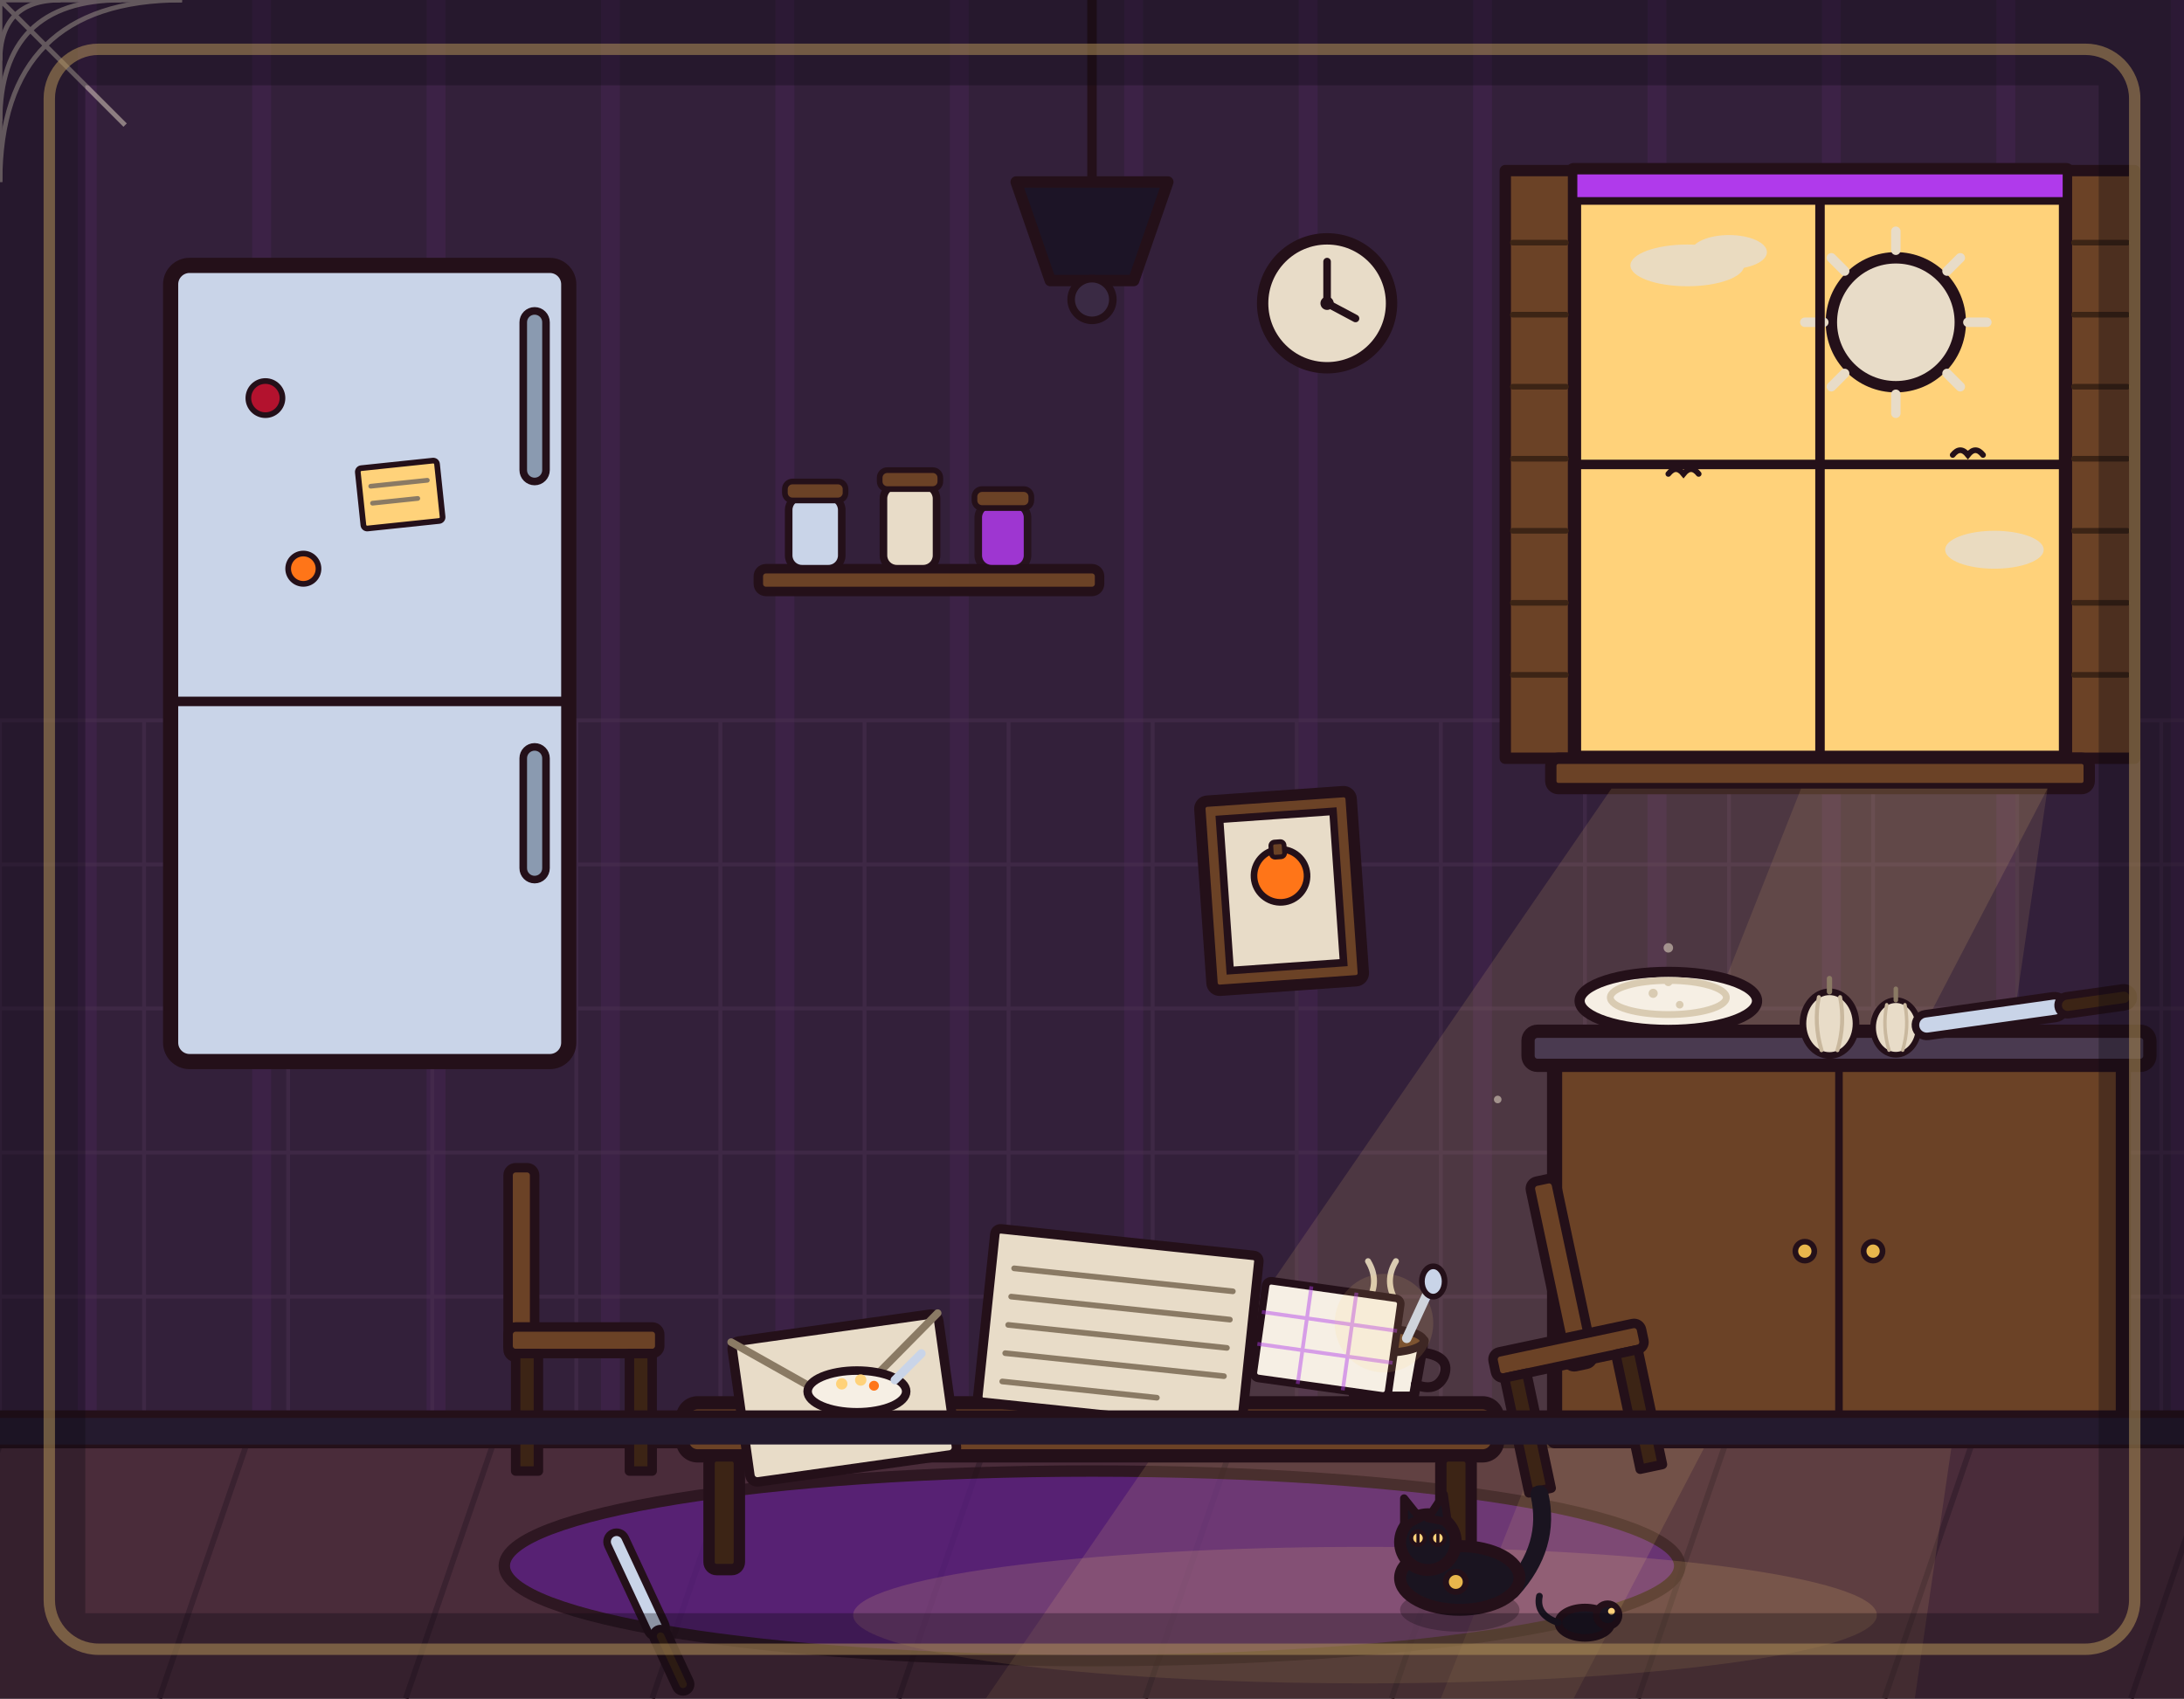
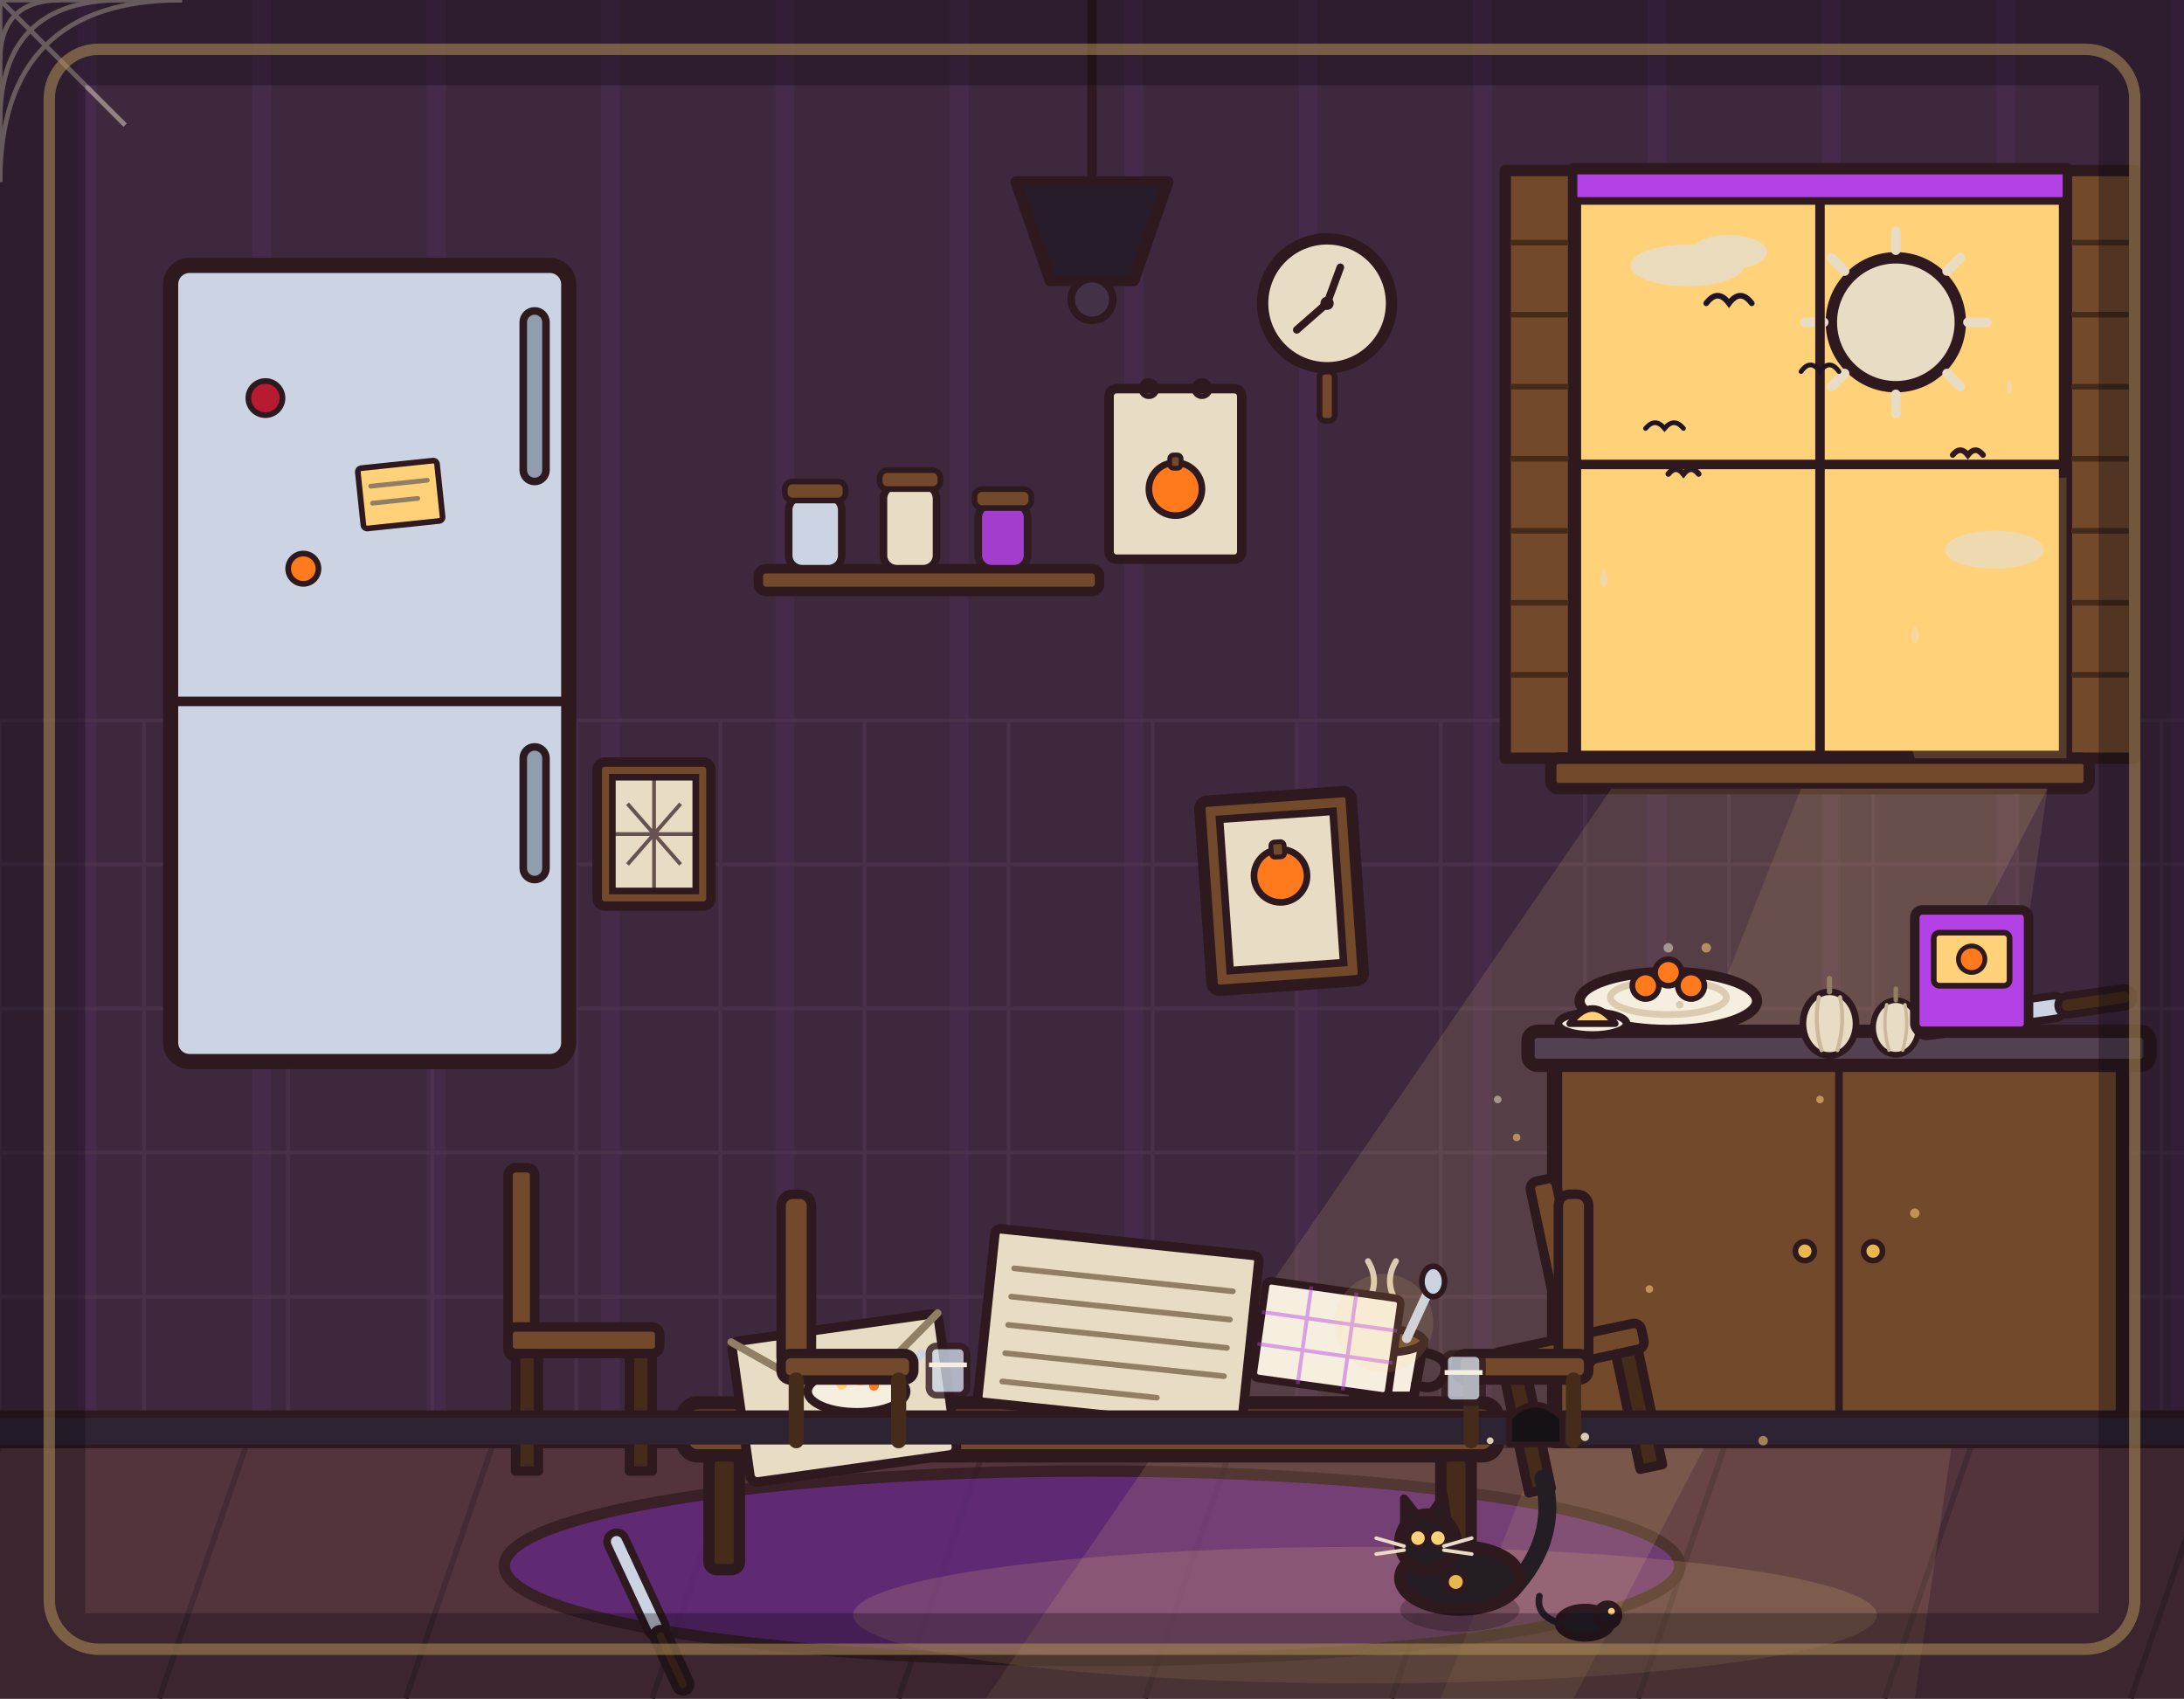
<svg xmlns="http://www.w3.org/2000/svg" viewBox="0 0 1152 896" width="1152" height="896">
  <rect x="0" y="0" width="1152" height="896" fill="#33203a" />
  <path d="M46 0V762M138 0V762M230 0V762M322 0V762M414 0V762M506 0V762M598 0V762M690 0V762M782 0V762M874 0V762M966 0V762M1058 0V762M1150 0V762" stroke="#b03aeb" stroke-width="10" opacity=".07" fill="none" />
  <path d="M0 380V762M76 380V762M152 380V762M228 380V762M304 380V762M380 380V762M456 380V762M532 380V762M608 380V762M684 380V762M760 380V762M836 380V762M912 380V762M988 380V762M1064 380V762M1140 380V762M0 380H1152M0 456H1152M0 532H1152M0 608H1152M0 684H1152M0 760H1152" stroke="#4a3050" stroke-width="2" opacity=".5" fill="none" />
  <rect x="0" y="760" width="1152" height="136" fill="#4a2c3a" />
  <path d="M0 762 L-46 896M130 762 L84 896M260 762 L214 896M390 762 L344 896M520 762 L474 896M650 762 L604 896M780 762 L734 896M910 762 L864 896M1040 762 L994 896M1170 762 L1124 896" stroke="#3a2230" stroke-width="3" fill="none" />
  <line x1="0" y1="761" x2="1152" y2="761" stroke="#241019" stroke-width="6" stroke-linecap="round" />
  <ellipse cx="576" cy="826" rx="310" ry="50" fill="#5b1e86" stroke="#241019" stroke-width="6" stroke-linejoin="round" stroke-linecap="round" opacity="0.75" />
  <rect x="830" y="90" width="260" height="310" fill="#ffd27a" stroke="#241019" stroke-width="8" stroke-linejoin="round" stroke-linecap="round" />
  <circle cx="1000" cy="170" r="34" fill="#e8dcc8" stroke="#241019" stroke-width="6" stroke-linejoin="round" stroke-linecap="round" />
  <path d="M1000 122 L1000 132M1000 208 L1000 218M952 170 L962 170M1038 170 L1048 170M966 136 L973 143M1027 197 L1034 204M1034 136 L1027 143M973 197 L966 204" stroke="#e8dcc8" stroke-width="5" stroke-linecap="round" />
  <g fill="#e8dcc8" opacity=".9">
    <ellipse cx="890" cy="140" rx="30" ry="11" />
    <ellipse cx="912" cy="133" rx="20" ry="9" />
    <ellipse cx="1052" cy="290" rx="26" ry="10" />
  </g>
  <path d="M880 250 Q884 245 888 250 Q892 245 896 250M1030 240 Q1034 235 1038 240 Q1042 235 1046 240" fill="none" stroke="#241019" stroke-width="3" stroke-linecap="round" />
  <line x1="960" y1="90" x2="960" y2="400" stroke="#241019" stroke-width="5" stroke-linecap="round" />
  <line x1="830" y1="245" x2="1090" y2="245" stroke="#241019" stroke-width="5" stroke-linecap="round" />
  <rect x="794" y="90" width="36" height="310" fill="#6b4226" stroke="#241019" stroke-width="6" stroke-linejoin="round" stroke-linecap="round" />
  <line x1="798" y1="128" x2="826" y2="128" stroke="#3c2415" stroke-width="3" stroke-linecap="round" />
  <line x1="798" y1="166" x2="826" y2="166" stroke="#3c2415" stroke-width="3" stroke-linecap="round" />
  <line x1="798" y1="204" x2="826" y2="204" stroke="#3c2415" stroke-width="3" stroke-linecap="round" />
  <line x1="798" y1="242" x2="826" y2="242" stroke="#3c2415" stroke-width="3" stroke-linecap="round" />
  <line x1="798" y1="280" x2="826" y2="280" stroke="#3c2415" stroke-width="3" stroke-linecap="round" />
  <line x1="798" y1="318" x2="826" y2="318" stroke="#3c2415" stroke-width="3" stroke-linecap="round" />
  <line x1="798" y1="356" x2="826" y2="356" stroke="#3c2415" stroke-width="3" stroke-linecap="round" />
  <rect x="1090" y="90" width="36" height="310" fill="#6b4226" stroke="#241019" stroke-width="6" stroke-linejoin="round" stroke-linecap="round" />
  <line x1="1094" y1="128" x2="1122" y2="128" stroke="#3c2415" stroke-width="3" stroke-linecap="round" />
  <line x1="1094" y1="166" x2="1122" y2="166" stroke="#3c2415" stroke-width="3" stroke-linecap="round" />
  <line x1="1094" y1="204" x2="1122" y2="204" stroke="#3c2415" stroke-width="3" stroke-linecap="round" />
  <line x1="1094" y1="242" x2="1122" y2="242" stroke="#3c2415" stroke-width="3" stroke-linecap="round" />
  <line x1="1094" y1="280" x2="1122" y2="280" stroke="#3c2415" stroke-width="3" stroke-linecap="round" />
  <line x1="1094" y1="318" x2="1122" y2="318" stroke="#3c2415" stroke-width="3" stroke-linecap="round" />
  <line x1="1094" y1="356" x2="1122" y2="356" stroke="#3c2415" stroke-width="3" stroke-linecap="round" />
  <rect x="818" y="400" width="284" height="16" rx="4" fill="#6b4226" stroke="#241019" stroke-width="6" stroke-linejoin="round" stroke-linecap="round" />
  <polygon points="850,416 1080,416 830,896 520,896" fill="#ffd27a" opacity="0.13" />
  <polygon points="950,416 1080,416 1010,896 760,896" fill="#ffd27a" opacity="0.11" />
  <g fill="#e8dcc8" opacity=".55">
    <circle cx="880" cy="500" r="2.5" />
    <circle cx="940" cy="560" r="2" />
    <circle cx="1000" cy="620" r="2.5" />
    <circle cx="860" cy="660" r="2" />
    <circle cx="920" cy="740" r="2.5" />
    <circle cx="790" cy="580" r="2" />
  </g>
  <ellipse cx="720" cy="852" rx="270" ry="36" fill="#ffd27a" opacity="0.16" />
  <g>
    <circle cx="700" cy="160" r="34" fill="#e8dcc8" stroke="#241019" stroke-width="6" stroke-linejoin="round" stroke-linecap="round" />
-     <line x1="700" y1="160" x2="700" y2="138" stroke="#241019" stroke-width="4" stroke-linecap="round" />
-     <line x1="700" y1="160" x2="715" y2="168" stroke="#241019" stroke-width="4" stroke-linecap="round" />
+     <line x1="700" y1="160" x2="684" y2="174" stroke="#241019" stroke-width="4" stroke-linecap="round" />
+     <line x1="700" y1="160" x2="707" y2="141" stroke="#241019" stroke-width="4" stroke-linecap="round" />
+     <rect x="696" y="196" width="8" height="26" rx="3" fill="#6b4226" stroke="#241019" stroke-width="3" stroke-linejoin="round" />
    <circle cx="700" cy="160" r="3.5" fill="#241019" />
  </g>
  <rect x="400" y="300" width="180" height="12" rx="4" fill="#6b4226" stroke="#241019" stroke-width="5" stroke-linejoin="round" stroke-linecap="round" />
  <rect x="416" y="262" width="28" height="38" rx="7" fill="#c9d4e8" stroke="#241019" stroke-width="4" stroke-linejoin="round" stroke-linecap="round" />
  <rect x="414" y="254" width="32" height="10" rx="4" fill="#6b4226" stroke="#241019" stroke-width="3" stroke-linejoin="round" stroke-linecap="round" />
  <rect x="466" y="256" width="28" height="44" rx="7" fill="#e8dcc8" stroke="#241019" stroke-width="4" stroke-linejoin="round" stroke-linecap="round" />
  <rect x="464" y="248" width="32" height="10" rx="4" fill="#6b4226" stroke="#241019" stroke-width="3" stroke-linejoin="round" stroke-linecap="round" />
  <rect x="516" y="266" width="26" height="34" rx="7" fill="#b03aeb" stroke="#241019" stroke-width="4" stroke-linejoin="round" stroke-linecap="round" opacity="0.85" />
  <rect x="514" y="258" width="30" height="10" rx="4" fill="#6b4226" stroke="#241019" stroke-width="3" stroke-linejoin="round" stroke-linecap="round" />
  <rect x="90" y="140" width="210" height="420" rx="10" fill="#c9d4e8" stroke="#241019" stroke-width="8" stroke-linejoin="round" stroke-linecap="round" />
  <line x1="90" y1="370" x2="300" y2="370" stroke="#241019" stroke-width="5" stroke-linecap="round" />
  <rect x="276" y="164" width="12" height="90" rx="6" fill="#8a9ab0" stroke="#241019" stroke-width="4" stroke-linejoin="round" stroke-linecap="round" />
  <rect x="276" y="394" width="12" height="70" rx="6" fill="#8a9ab0" stroke="#241019" stroke-width="4" stroke-linejoin="round" stroke-linecap="round" />
  <circle cx="140" cy="210" r="9" fill="#b3122e" stroke="#241019" stroke-width="3" stroke-linejoin="round" stroke-linecap="round" />
  <g transform="rotate(-6 210 260)">
    <rect x="190" y="245" width="42" height="32" rx="2" fill="#ffd27a" stroke="#241019" stroke-width="3" stroke-linejoin="round" stroke-linecap="round" />
    <line x1="196" y1="255" x2="226" y2="255" stroke="#8a7a64" stroke-width="2.5" stroke-linecap="round" />
    <line x1="196" y1="264" x2="220" y2="264" stroke="#8a7a64" stroke-width="2.5" stroke-linecap="round" />
  </g>
  <circle cx="160" cy="300" r="8" fill="#ff7518" stroke="#241019" stroke-width="3" stroke-linejoin="round" stroke-linecap="round" />
  <rect x="820" y="560" width="300" height="200" fill="#6b4226" stroke="#241019" stroke-width="8" stroke-linejoin="round" stroke-linecap="round" />
  <rect x="806" y="544" width="328" height="18" rx="5" fill="#4a3a50" stroke="#241019" stroke-width="7" stroke-linejoin="round" stroke-linecap="round" />
  <line x1="970" y1="562" x2="970" y2="760" stroke="#241019" stroke-width="4" />
  <circle cx="952" cy="660" r="5" fill="#e8b64c" stroke="#241019" stroke-width="3" />
  <circle cx="988" cy="660" r="5" fill="#e8b64c" stroke="#241019" stroke-width="3" />
  <g transform="translate(880 528) scale(0.9)">
    <ellipse cx="0" cy="0" rx="52" ry="17" fill="#f6efe4" stroke="#241019" stroke-width="6" stroke-linejoin="round" stroke-linecap="round" />
    <ellipse cx="0" cy="-2" rx="34" ry="10" fill="none" stroke="#d9cbb2" stroke-width="4" stroke-linejoin="round" stroke-linecap="round" />
  </g>
  <g transform="translate(965 540) scale(0.7)">
    <ellipse cx="0" cy="0" rx="20" ry="24" fill="#e8dcc8" stroke="#241019" stroke-width="5" stroke-linejoin="round" stroke-linecap="round" />
    <path d="M0 -24 L0 -34" fill="none" stroke="#8a7a64" stroke-width="4" stroke-linecap="round" stroke-linejoin="round" />
    <path d="M-8 -20 Q-12 0 -6 20" fill="none" stroke="#c9b89e" stroke-width="3" stroke-linecap="round" stroke-linejoin="round" />
    <path d="M8 -20 Q12 0 6 20" fill="none" stroke="#c9b89e" stroke-width="3" stroke-linecap="round" stroke-linejoin="round" />
  </g>
  <g transform="translate(1000 542) scale(0.6)">
    <ellipse cx="0" cy="0" rx="20" ry="24" fill="#e8dcc8" stroke="#241019" stroke-width="5" stroke-linejoin="round" stroke-linecap="round" />
    <path d="M0 -24 L0 -34" fill="none" stroke="#8a7a64" stroke-width="4" stroke-linecap="round" stroke-linejoin="round" />
    <path d="M-8 -20 Q-12 0 -6 20" fill="none" stroke="#c9b89e" stroke-width="3" stroke-linecap="round" stroke-linejoin="round" />
    <path d="M8 -20 Q12 0 6 20" fill="none" stroke="#c9b89e" stroke-width="3" stroke-linecap="round" stroke-linejoin="round" />
  </g>
  <g transform="rotate(-8 1050 536)">
    <rect x="1010" y="530" width="80" height="12" rx="6" fill="#c9d4e8" stroke="#241019" stroke-width="4" stroke-linejoin="round" stroke-linecap="round" />
    <rect x="1086" y="531" width="40" height="10" rx="5" fill="#3c2415" stroke="#241019" stroke-width="4" stroke-linejoin="round" stroke-linecap="round" />
  </g>
  <line x1="576" y1="0" x2="576" y2="96" stroke="#241019" stroke-width="5" stroke-linecap="round" />
  <path d="M536 96 L616 96 L598 148 L554 148 Z" fill="#1c1426" stroke="#241019" stroke-width="6" stroke-linejoin="round" stroke-linecap="round" />
  <circle cx="576" cy="158" r="11" fill="#3a2a44" stroke="#241019" stroke-width="4" stroke-linejoin="round" stroke-linecap="round" />
  <g>
    <rect x="268" y="616" width="14" height="100" rx="4" fill="#6b4226" stroke="#241019" stroke-width="5" stroke-linejoin="round" stroke-linecap="round" />
    <rect x="268" y="700" width="80" height="14" rx="4" fill="#6b4226" stroke="#241019" stroke-width="5" stroke-linejoin="round" stroke-linecap="round" />
    <rect x="272" y="714" width="12" height="62" fill="#3c2415" stroke="#241019" stroke-width="5" stroke-linejoin="round" stroke-linecap="round" />
    <rect x="332" y="714" width="12" height="62" fill="#3c2415" stroke="#241019" stroke-width="5" stroke-linejoin="round" stroke-linecap="round" />
  </g>
  <g transform="rotate(-12 860 770)">
    <rect x="838" y="616" width="14" height="100" rx="4" fill="#6b4226" stroke="#241019" stroke-width="5" stroke-linejoin="round" stroke-linecap="round" />
    <rect x="800" y="700" width="80" height="14" rx="4" fill="#6b4226" stroke="#241019" stroke-width="5" stroke-linejoin="round" stroke-linecap="round" />
    <rect x="804" y="714" width="12" height="62" fill="#3c2415" stroke="#241019" stroke-width="5" stroke-linejoin="round" stroke-linecap="round" />
    <rect x="864" y="714" width="12" height="62" fill="#3c2415" stroke="#241019" stroke-width="5" stroke-linejoin="round" stroke-linecap="round" />
  </g>
  <rect x="360" y="740" width="430" height="28" rx="8" fill="#6b4226" stroke="#241019" stroke-width="7" stroke-linejoin="round" stroke-linecap="round" />
  <rect x="374" y="768" width="16" height="60" rx="4" fill="#3c2415" stroke="#241019" stroke-width="6" stroke-linejoin="round" stroke-linecap="round" />
  <rect x="760" y="768" width="16" height="60" rx="4" fill="#3c2415" stroke="#241019" stroke-width="6" stroke-linejoin="round" stroke-linecap="round" />
  <g transform="rotate(-8 445 735)">
    <rect x="390" y="700" width="110" height="75" rx="4" fill="#e8dcc8" stroke="#241019" stroke-width="5" stroke-linejoin="round" stroke-linecap="round" />
    <path d="M390 700 L445 742 L500 700" fill="none" stroke="#8a7a64" stroke-width="4" stroke-linecap="round" stroke-linejoin="round" />
    <circle cx="445" cy="736" r="7" fill="#b3122e" stroke="#241019" stroke-width="3" stroke-linejoin="round" stroke-linecap="round" />
  </g>
  <g transform="rotate(6 590 700)">
    <rect x="520" y="655" width="140" height="92" rx="3" fill="#e8dcc8" stroke="#241019" stroke-width="5" stroke-linejoin="round" stroke-linecap="round" />
    <line x1="532" y1="675" x2="648" y2="675" stroke="#8a7a64" stroke-width="3" stroke-linecap="round" />
    <line x1="532" y1="690" x2="648" y2="690" stroke="#8a7a64" stroke-width="3" stroke-linecap="round" />
    <line x1="532" y1="705" x2="648" y2="705" stroke="#8a7a64" stroke-width="3" stroke-linecap="round" />
    <line x1="532" y1="720" x2="648" y2="720" stroke="#8a7a64" stroke-width="3" stroke-linecap="round" />
    <line x1="532" y1="735" x2="614" y2="735" stroke="#8a7a64" stroke-width="3" stroke-linecap="round" />
  </g>
  <g transform="translate(730 722) scale(1.05)">
    <path d="M-8 -34 q6 -10 0 -20" fill="none" stroke="#d9cbb2" stroke-width="3" stroke-linecap="round" stroke-linejoin="round" />
    <path d="M6 -34 q-6 -10 0 -20" fill="none" stroke="#d9cbb2" stroke-width="3" stroke-linecap="round" stroke-linejoin="round" />
    <path d="M-20 -14 L20 -14 L15 14 L-15 14 Z" fill="#f6efe4" stroke="#241019" stroke-width="5" stroke-linejoin="round" stroke-linecap="round" />
    <path d="M20 -8 Q34 -6 30 4 Q26 12 16 8" fill="none" stroke="#241019" stroke-width="5" stroke-linecap="round" stroke-linejoin="round" />
    <ellipse cx="0" cy="-14" rx="20" ry="6" fill="#6b4226" stroke="#241019" stroke-width="4" stroke-linejoin="round" stroke-linecap="round" />
  </g>
  <g transform="rotate(65 340 845)">
    <rect x="300" y="840" width="60" height="10" rx="5" fill="#c9d4e8" stroke="#241019" stroke-width="4" stroke-linejoin="round" stroke-linecap="round" />
    <rect x="356" y="841" width="36" height="8" rx="4" fill="#3c2415" stroke="#241019" stroke-width="4" stroke-linejoin="round" stroke-linecap="round" />
  </g>
  <g transform="translate(770 845) scale(-1.05 1.05)">
    <ellipse cx="0" cy="4" rx="30" ry="11" fill="#000000" stroke-width="0" stroke-linejoin="round" stroke-linecap="round" stroke="none" opacity="0.25" />
-     <path d="M-26 -6 Q-46 -28 -40 -54" fill="none" stroke="#1a1420" stroke-width="9" stroke-linecap="round" />
+     <path d="M-26 -6 Q-50 -32 -42 -62" fill="none" stroke="#1a1420" stroke-width="9" stroke-linecap="round" />
    <ellipse cx="0" cy="-12" rx="30" ry="16" fill="#1a1420" stroke="#241019" stroke-width="6" stroke-linejoin="round" stroke-linecap="round" />
    <circle cx="16" cy="-30" r="14" fill="#1a1420" stroke="#241019" stroke-width="6" stroke-linejoin="round" stroke-linecap="round" />
    <path d="M6 -40 L8 -54 L16 -42 Z" fill="#1a1420" stroke="#241019" stroke-width="4" stroke-linejoin="round" stroke-linecap="round" />
    <path d="M20 -42 L28 -52 L28 -38 Z" fill="#1a1420" stroke="#241019" stroke-width="4" stroke-linejoin="round" stroke-linecap="round" />
    <circle cx="11" cy="-32" r="3.4" fill="#ffd27a" stroke="#241019" stroke-width="2" stroke-linejoin="round" stroke-linecap="round" />
    <circle cx="21" cy="-32" r="3.4" fill="#ffd27a" stroke="#241019" stroke-width="2" stroke-linejoin="round" stroke-linecap="round" />
    <line x1="11" y1="-35" x2="11" y2="-29" stroke="#241019" stroke-width="1.6" stroke-linecap="round" />
    <line x1="21" y1="-35" x2="21" y2="-29" stroke="#241019" stroke-width="1.6" stroke-linecap="round" />
    <circle cx="2" cy="-10" r="5" fill="#e8b64c" stroke="#241019" stroke-width="3" stroke-linejoin="round" stroke-linecap="round" />
  </g>
  <g>
    <rect x="0" y="746" width="1152" height="16" fill="#241a2e" />
    <line x1="0" y1="746" x2="1152" y2="746" stroke="#241019" stroke-width="4" stroke-linecap="round" />
    <g stroke="#e8dcc8" stroke-width="2.5" opacity=".5" fill="none">
      <path d="M0 0L0 96M0 0L96 0M0 0L66 66" />
      <path d="M32 0Q0 0 0 32M64 0Q0 0 0 64M96 0Q0 0 0 96" />
    </g>
    <rect x="830" y="90" width="260" height="16" fill="#b03aeb" stroke="#241019" stroke-width="4" stroke-linejoin="round" />
    <g transform="rotate(8 700 706)">
      <rect x="664" y="680" width="72" height="52" rx="3" fill="#f6efe4" stroke="#241019" stroke-width="4" stroke-linejoin="round" />
      <path d="M688 680V732M712 680V732M664 697H736M664 714H736" stroke="#b03aeb" stroke-width="2" opacity=".45" />
    </g>
    <line x1="742" y1="706" x2="754" y2="680" stroke="#c9d4e8" stroke-width="5" stroke-linecap="round" />
    <ellipse cx="756" cy="676" rx="6" ry="8" fill="#c9d4e8" stroke="#241019" stroke-width="3" />
    <g transform="translate(452 734)">
      <ellipse cx="0" cy="0" rx="26" ry="11" fill="#f6efe4" stroke="#241019" stroke-width="4.5" stroke-linejoin="round" />
      <circle cx="-8" cy="-4" r="3" fill="#ffd27a" />
      <circle cx="2" cy="-6" r="3" fill="#ffd27a" />
      <circle cx="9" cy="-3" r="2.6" fill="#ff7518" />
      <line x1="20" y1="-6" x2="34" y2="-20" stroke="#c9d4e8" stroke-width="4.5" stroke-linecap="round" />
    </g>
    <circle cx="872" cy="524" r="2.4" fill="#d9cbb2" />
    <circle cx="886" cy="530" r="2" fill="#d9cbb2" />
    <circle cx="880" cy="518" r="2.2" fill="#d9cbb2" />
    <g transform="rotate(-4 676 470)">
      <rect x="636" y="420" width="80" height="100" rx="4" fill="#6b4226" stroke="#241019" stroke-width="6" stroke-linejoin="round" />
      <rect x="646" y="430" width="60" height="80" fill="#e8dcc8" stroke="#241019" stroke-width="4" />
      <circle cx="676" cy="462" r="14" fill="#ff7518" stroke="#241019" stroke-width="3.5" />
      <rect x="672" y="444" width="7" height="8" rx="2" fill="#6b4226" stroke="#241019" stroke-width="2.5" />
    </g>
    <circle cx="730" cy="698" r="26" fill="#ffd27a" opacity=".12" />
    <g transform="translate(836 856)">
      <ellipse cx="0" cy="0" rx="14" ry="8" fill="#1a1420" stroke="#241019" stroke-width="4" stroke-linejoin="round" />
      <circle cx="12" cy="-4" r="6" fill="#1a1420" stroke="#241019" stroke-width="3.5" stroke-linejoin="round" />
      <circle cx="14" cy="-6" r="1.8" fill="#ffd27a" />
      <path d="M-14 0 Q-26 -4 -24 -14" stroke="#1a1420" stroke-width="3.5" fill="none" stroke-linecap="round" />
    </g>
  </g>
+   <g>
+     <rect x="1010" y="480" width="60" height="64" rx="4" fill="#b03aeb" stroke="#241019" stroke-width="5" stroke-linejoin="round" />
+     <rect x="1020" y="492" width="40" height="28" rx="3" fill="#ffd27a" stroke="#241019" stroke-width="3" />
+     <circle cx="1040" cy="506" r="7" fill="#ff7518" stroke="#241019" stroke-width="2.5" />
+     <ellipse cx="840" cy="540" rx="18" ry="6" fill="#f6efe4" stroke="#241019" stroke-width="4" stroke-linejoin="round" />
+     <path d="M828 540 Q840 524 852 540 Z" fill="#ffd27a" stroke="#241019" stroke-width="3.5" stroke-linejoin="round" />
+     <circle cx="868" cy="520" r="7" fill="#ff7518" stroke="#241019" stroke-width="3" />
+     <circle cx="880" cy="513" r="7" fill="#ff7518" stroke="#241019" stroke-width="3" />
+     <circle cx="892" cy="520" r="7" fill="#ff7518" stroke="#241019" stroke-width="3" />
+     <g transform="translate(420 760)">
+       <rect x="-8" y="-130" width="16" height="92" rx="6" fill="#6b4226" stroke="#241019" stroke-width="5" stroke-linejoin="round" />
+       <rect x="-8" y="-46" width="70" height="14" rx="5" fill="#6b4226" stroke="#241019" stroke-width="5" stroke-linejoin="round" />
+       <line x1="0" y1="-32" x2="0" y2="0" stroke="#3c2415" stroke-width="8" stroke-linecap="round" />
+       <line x1="54" y1="-32" x2="54" y2="0" stroke="#3c2415" stroke-width="8" stroke-linecap="round" />
+     </g>
+     <g transform="translate(830 760)">
+       <rect x="-8" y="-130" width="16" height="92" rx="6" fill="#6b4226" stroke="#241019" stroke-width="5" stroke-linejoin="round" />
+       <rect x="-62" y="-46" width="70" height="14" rx="5" fill="#6b4226" stroke="#241019" stroke-width="5" stroke-linejoin="round" />
+       <line x1="0" y1="-32" x2="0" y2="0" stroke="#3c2415" stroke-width="8" stroke-linecap="round" />
+       <line x1="-54" y1="-32" x2="-54" y2="0" stroke="#3c2415" stroke-width="8" stroke-linecap="round" />
+     </g>
+     <g transform="translate(500 736)">
+       <rect x="-10" y="-26" width="20" height="26" rx="4" fill="#c9d4e8" opacity=".8" stroke="#241019" stroke-width="3.5" stroke-linejoin="round" />
+       <line x1="-10" y1="-16" x2="10" y2="-16" stroke="#f6efe4" stroke-width="2.5" />
+     </g>
+     <g transform="translate(772 740)">
+       <rect x="-10" y="-26" width="20" height="26" rx="4" fill="#c9d4e8" opacity=".8" stroke="#241019" stroke-width="3.5" stroke-linejoin="round" />
+       <line x1="-10" y1="-16" x2="10" y2="-16" stroke="#f6efe4" stroke-width="2.5" />
+     </g>
+     <path d="M900 160 Q906 152 912 160 Q918 152 924 160" stroke="#150b1e" stroke-width="3" fill="none" stroke-linecap="round" />
+     <path d="M950 196 Q955 189 960 196 Q965 189 970 196" stroke="#150b1e" stroke-width="2.5" fill="none" stroke-linecap="round" />
+     <path d="M868 226 Q873 220 878 226 Q883 220 888 226" stroke="#150b1e" stroke-width="2.5" fill="none" stroke-linecap="round" />
+     <g fill="#e8dcc8" opacity=".6">
+       <path d="M846 300 Q850 306 846 310 Q842 306 846 300 Z" />
+       <path d="M1010 330 Q1014 336 1010 340 Q1006 336 1010 330 Z" />
+       <path d="M1060 200 Q1063 205 1060 208 Q1057 205 1060 200 Z" />
+     </g>
+     <polygon points="968,252 1090,252 1090,400 1010,400" fill="#ffd27a" opacity=".18" />
+     <g transform="translate(620 250)">
+       <rect x="-35" y="-45" width="70" height="90" rx="4" fill="#e8dcc8" stroke="#241019" stroke-width="5" stroke-linejoin="round" />
+       <circle cx="-14" cy="-45" r="4" fill="none" stroke="#241019" stroke-width="3" />
+       <circle cx="14" cy="-45" r="4" fill="none" stroke="#241019" stroke-width="3" />
+       <circle cx="0" cy="8" r="14" fill="#ff7518" stroke="#241019" stroke-width="3.5" />
+       <rect x="-3" y="-10" width="6" height="7" rx="2" fill="#6b4226" stroke="#241019" stroke-width="2.5" />
+     </g>
+     <g transform="translate(345 440)">
+       <rect x="-30" y="-38" width="60" height="76" rx="4" fill="#6b4226" stroke="#241019" stroke-width="5" stroke-linejoin="round" />
+       <rect x="-22" y="-30" width="44" height="60" fill="#e8dcc8" stroke="#241019" stroke-width="3.5" />
+       <path d="M0 -30 L0 30 M-22 0 L22 0 M-14 -16 L14 16 M14 -16 L-14 16" stroke="#241019" stroke-width="2" opacity=".7" />
+     </g>
+     <path d="M796 762 L796 748 Q810 734 824 748 L824 762 Z" fill="#0b0710" stroke="#241019" stroke-width="3" stroke-linejoin="round" />
+     <circle cx="836" cy="758" r="2.2" fill="#d9cbb2" />
+     <circle cx="786" cy="760" r="1.8" fill="#d9cbb2" />
+     <g transform="translate(770 845) scale(-1.05 1.05)">
+       <circle cx="11" cy="-32" r="4.4" fill="#ffd27a" stroke="#241019" stroke-width="2" />
+       <circle cx="21" cy="-32" r="4.4" fill="#ffd27a" stroke="#241019" stroke-width="2" />
+       <path d="M8 -28 L-6 -32 M8 -26 L-6 -24 M28 -28 L42 -32 M28 -26 L42 -24" stroke="#e8dcc8" stroke-width="1.8" stroke-linecap="round" fill="none" />
+     </g>
+     <rect x="0" y="0" width="1152" height="896" fill="#ffd27a" opacity="0.05" />
+     <g fill="#ffd27a" opacity=".55">
+       <circle cx="900" cy="500" r="2.5" />
+       <circle cx="960" cy="580" r="2" />
+       <circle cx="1010" cy="640" r="2.5" />
+       <circle cx="870" cy="680" r="2" />
+       <circle cx="930" cy="760" r="2.5" />
+       <circle cx="800" cy="600" r="2" />
+     </g>
+   </g>
  <rect x="26" y="26" width="1100" height="844" rx="26" fill="none" stroke="#ffd27a" stroke-width="6" opacity="0.55" />
  <rect x="0" y="0" width="1152" height="896" fill="none" stroke="#0b0710" stroke-width="90" opacity="0.32" />
</svg>
